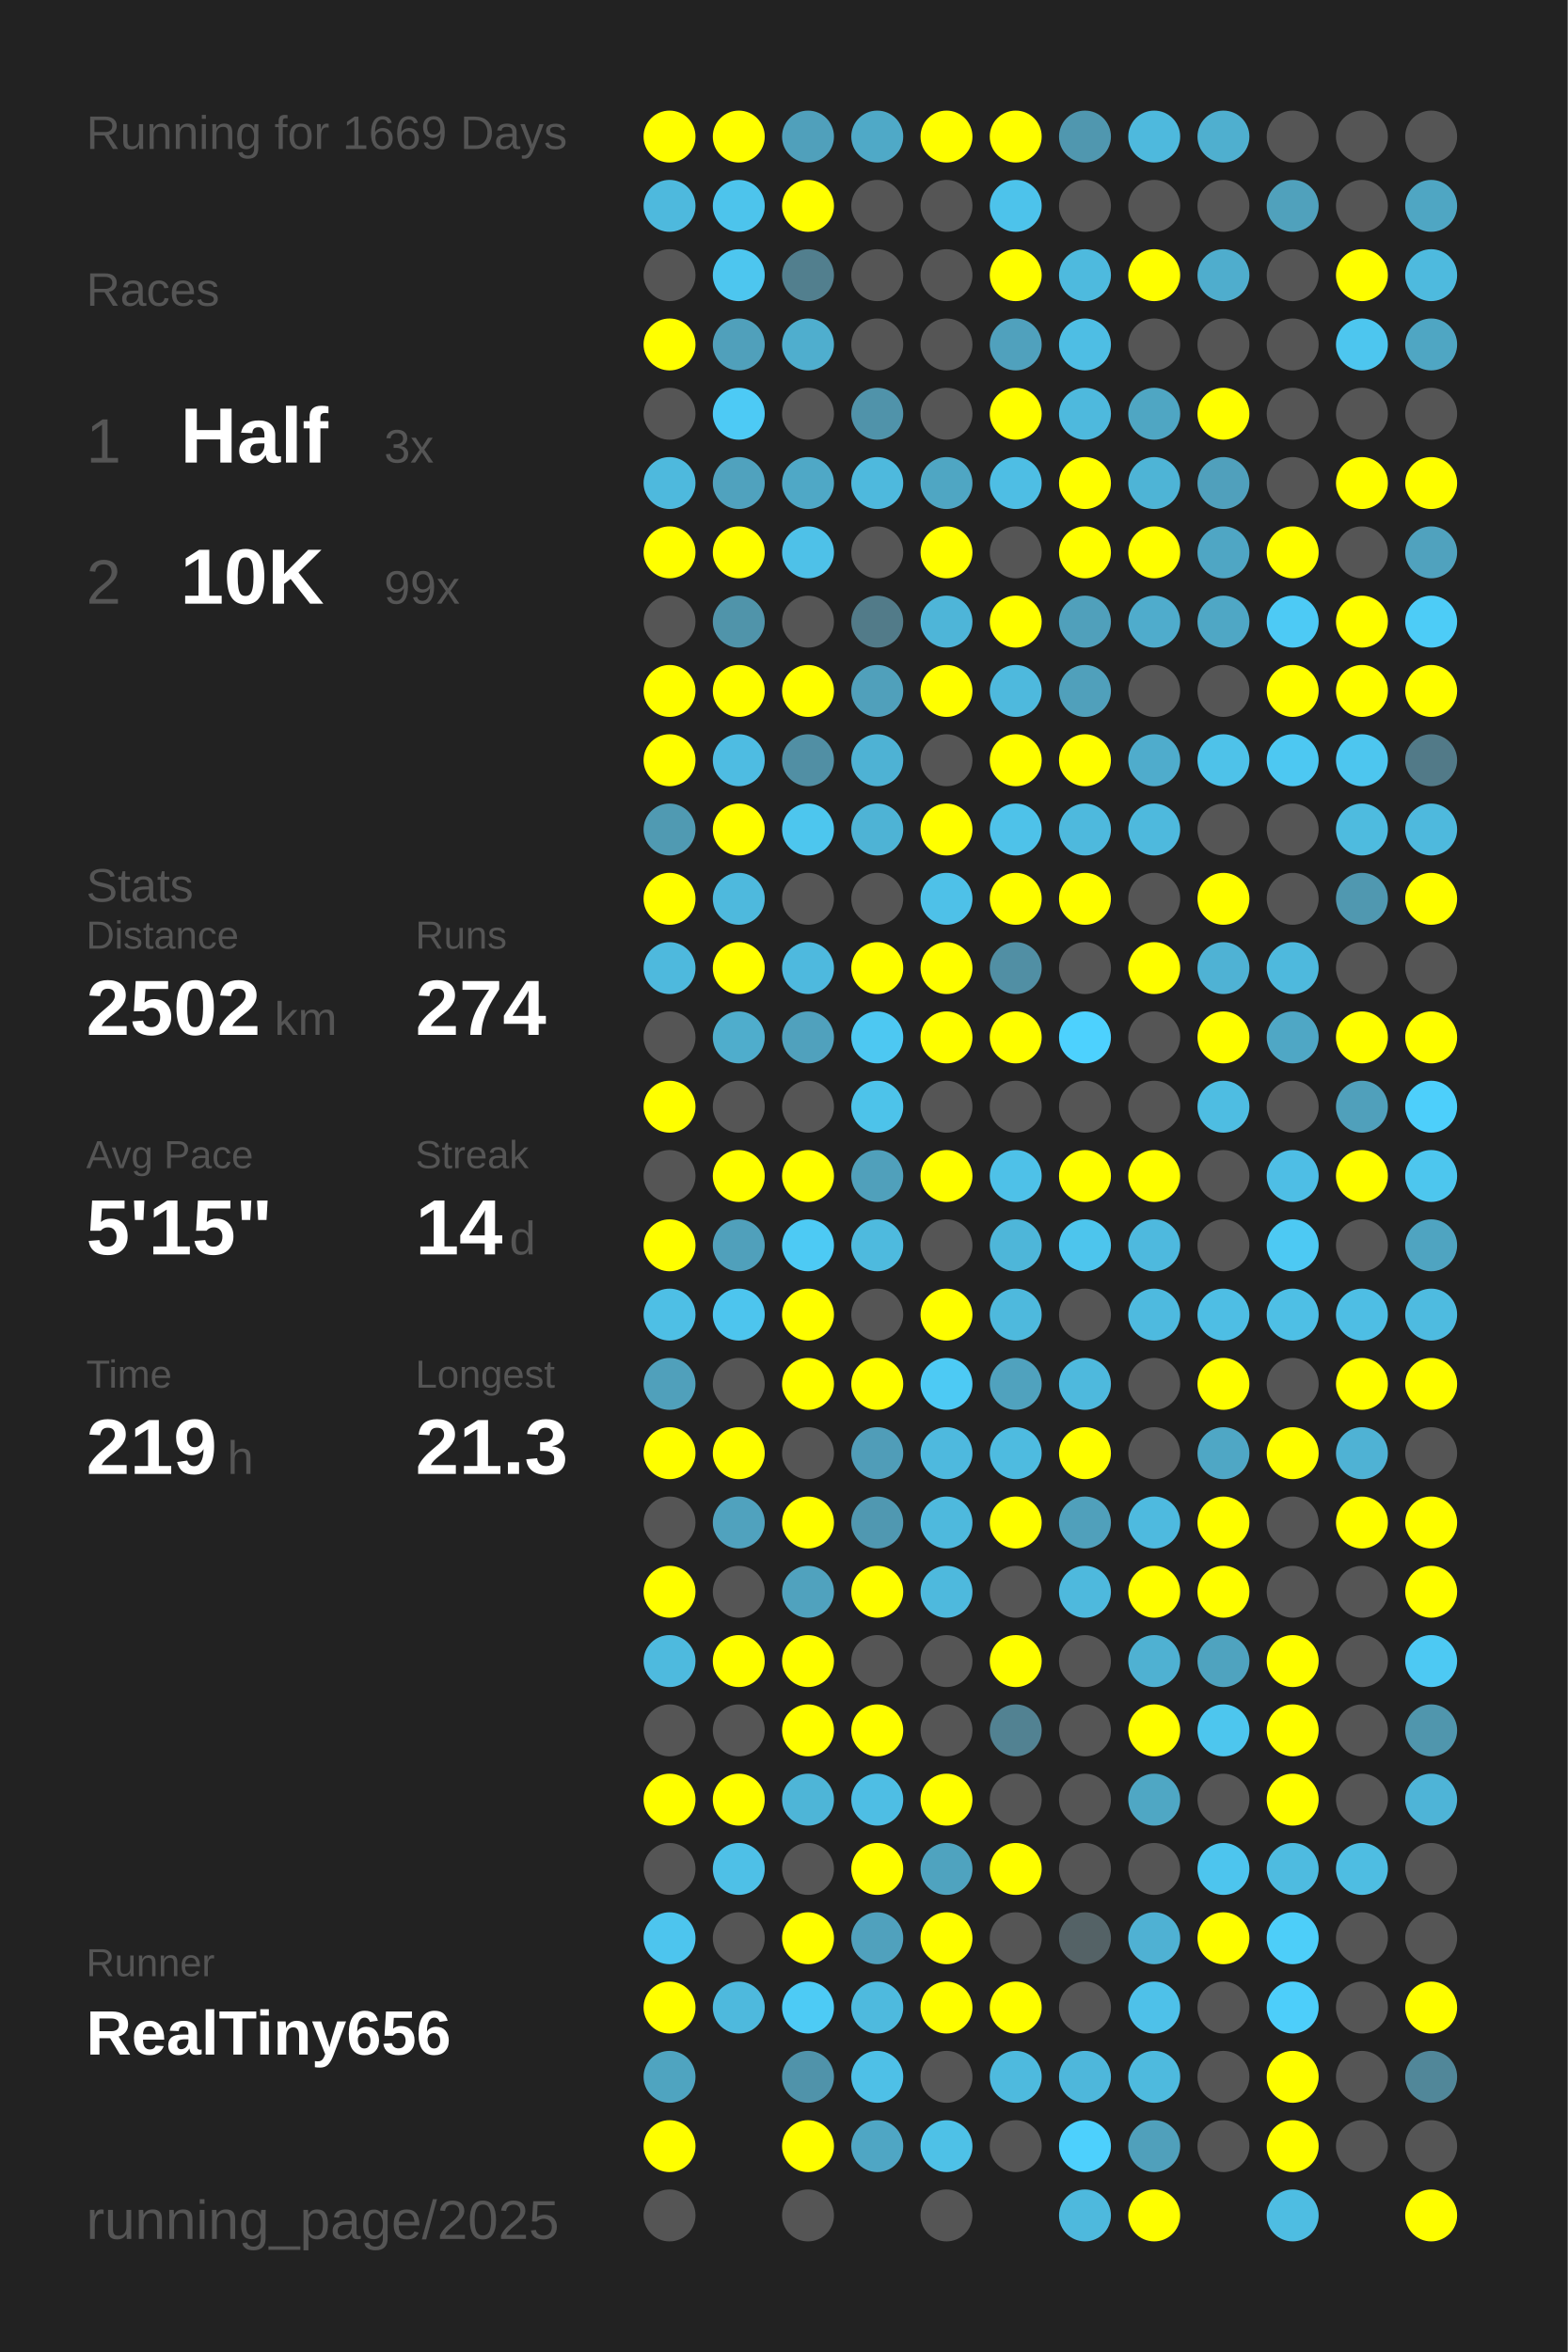
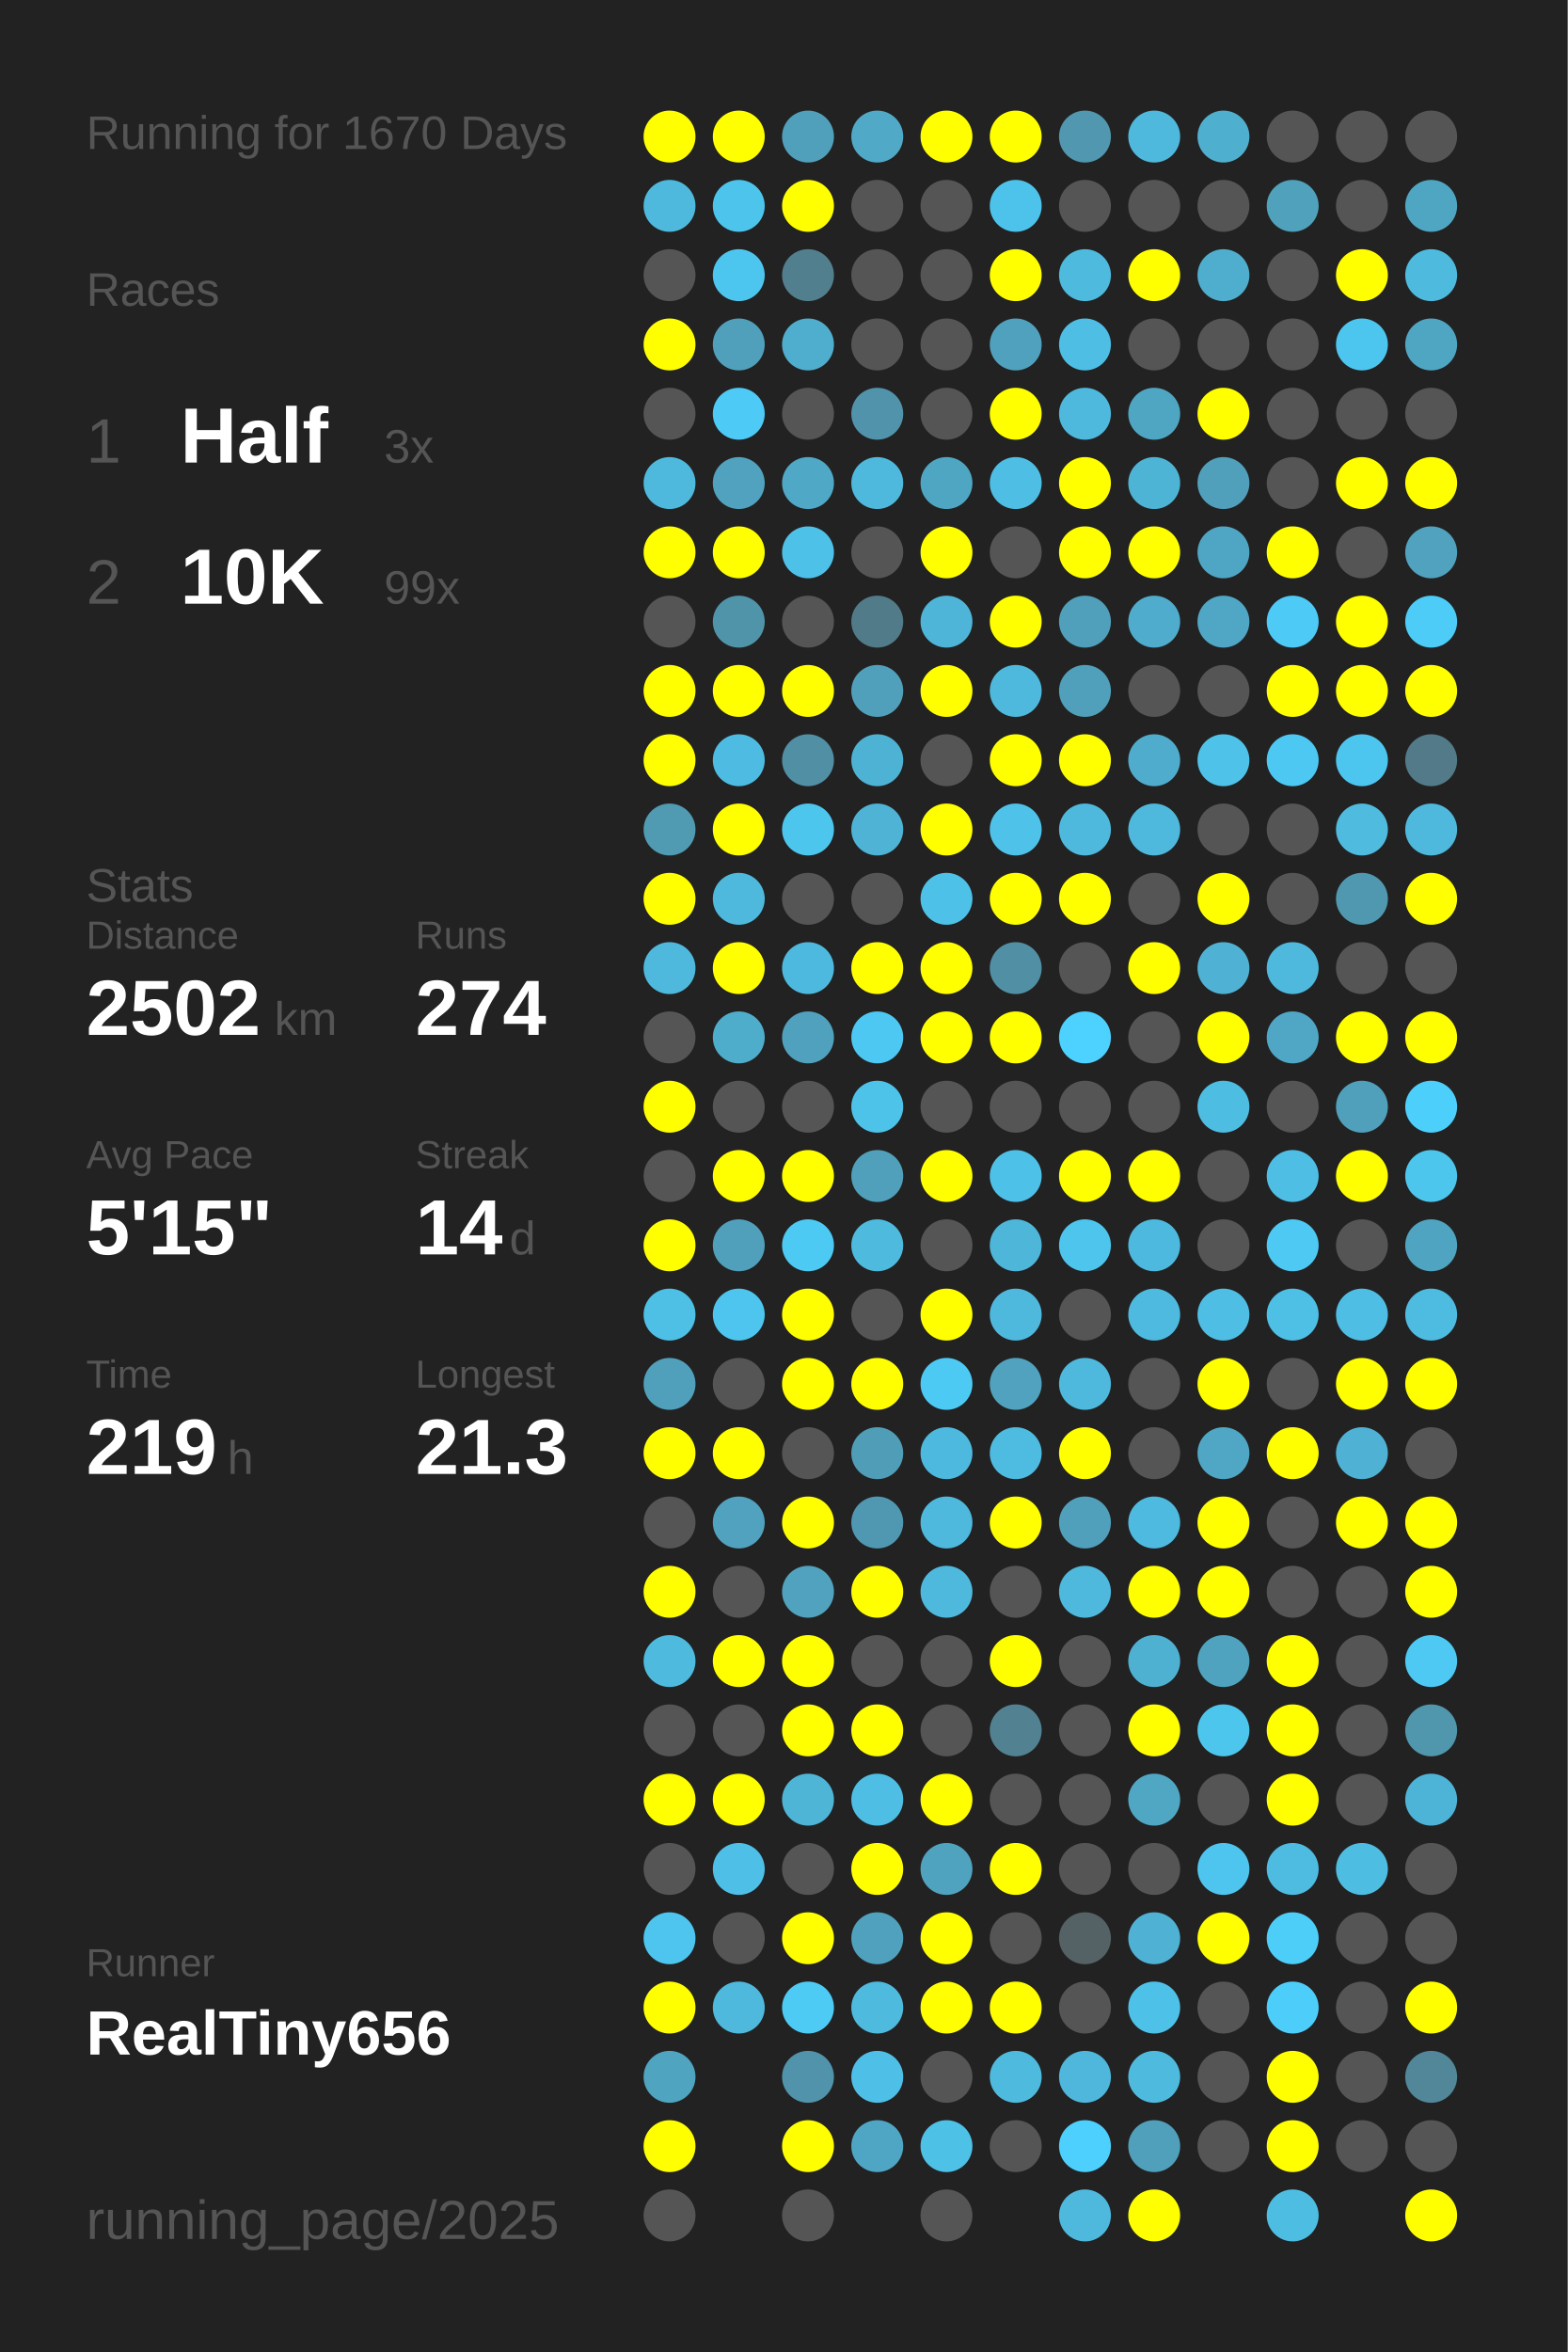
<svg xmlns="http://www.w3.org/2000/svg" baseProfile="full" height="300mm" version="1.1" viewBox="0,0,200,300" width="200mm">
  <defs />
  <rect fill="#222222" height="300" width="200" x="0" y="0" />
-   <text fill="#555555" style="font-size:6px; font-family:Arial;" x="11" y="19">Running for 1669 Days</text>
+   <text fill="#555555" style="font-size:6px; font-family:Arial;" x="11" y="19">Running for 1670 Days</text>
  <text fill="#555555" style="font-size:6px; font-family:Arial;" x="11" y="39">Races</text>
  <text fill="#555555" style="font-size:8px; font-family:Arial;" x="11" y="59">1</text>
  <text fill="#FFFFFF" style="font-size:10px; font-family:Arial; font-weight:bold;" x="23" y="59">Half</text>
  <text fill="#555555" style="font-size:6px; font-family:Arial;" x="49" y="59">3x</text>
  <text fill="#555555" style="font-size:8px; font-family:Arial;" x="11" y="77">2</text>
  <text fill="#FFFFFF" style="font-size:10px; font-family:Arial; font-weight:bold;" x="23" y="77">10K</text>
  <text fill="#555555" style="font-size:6px; font-family:Arial;" x="49" y="77">99x</text>
  <text fill="#555555" style="font-size:6px; font-family:Arial;" x="11" y="115">Stats</text>
  <text fill="#555555" style="font-size:5px; font-family:Arial;" x="11" y="121">Distance</text>
  <text fill="#FFFFFF" style="font-size:10px; font-family:Arial; font-weight:bold;" x="11" y="132">2502</text>
  <text fill="#555555" style="font-size:6px; font-family:Arial;" x="35" y="132">km</text>
  <text fill="#555555" style="font-size:5px; font-family:Arial;" x="53" y="121">Runs</text>
  <text fill="#FFFFFF" style="font-size:10px; font-family:Arial; font-weight:bold;" x="53" y="132">274</text>
  <text fill="#555555" style="font-size:5px; font-family:Arial;" x="11" y="149">Avg Pace</text>
  <text fill="#FFFFFF" style="font-size:10px; font-family:Arial; font-weight:bold;" x="11" y="160">5'15"</text>
  <text fill="#555555" style="font-size:5px; font-family:Arial;" x="53" y="149">Streak</text>
  <text fill="#FFFFFF" style="font-size:10px; font-family:Arial; font-weight:bold;" x="53" y="160">14</text>
  <text fill="#555555" style="font-size:6px; font-family:Arial;" x="65" y="160">d</text>
  <text fill="#555555" style="font-size:5px; font-family:Arial;" x="11" y="177">Time</text>
  <text fill="#FFFFFF" style="font-size:10px; font-family:Arial; font-weight:bold;" x="11" y="188">219</text>
  <text fill="#555555" style="font-size:6px; font-family:Arial;" x="29" y="188">h</text>
  <text fill="#555555" style="font-size:5px; font-family:Arial;" x="53" y="177">Longest</text>
  <text fill="#FFFFFF" style="font-size:10px; font-family:Arial; font-weight:bold;" x="53" y="188">21.3</text>
  <text fill="#555555" style="font-size:5px; font-family:Arial;" x="11" y="252.065">Runner</text>
  <text fill="#FFFFFF" style="font-size:8px; font-family:Arial; font-weight:bold;" x="11" y="262.065">RealTiny656</text>
  <text fill="#555555" style="font-size:7px; font-family:Arial;" x="11" y="285.581">running_page/2025</text>
  <circle cx="85.417" cy="17.419" fill="#FFFF00" r="3.312" />
  <circle cx="85.417" cy="26.258" fill="#4eb9dd" r="3.312" />
  <circle cx="85.417" cy="35.097" fill="#555555" r="3.312" />
  <circle cx="85.417" cy="43.935" fill="#FFFF00" r="3.312" />
  <circle cx="85.417" cy="52.774" fill="#555555" r="3.312" />
  <circle cx="85.417" cy="61.613" fill="#4eb9dd" r="3.312" />
  <circle cx="85.417" cy="70.452" fill="#FFFF00" r="3.312" />
  <circle cx="85.417" cy="79.29" fill="#555555" r="3.312" />
  <circle cx="85.417" cy="88.129" fill="#FFFF00" r="3.312" />
  <circle cx="85.417" cy="96.968" fill="#FFFF00" r="3.312" />
  <circle cx="85.417" cy="105.806" fill="#509ab2" r="3.312" />
  <circle cx="85.417" cy="114.645" fill="#FFFF00" r="3.312" />
  <circle cx="85.417" cy="123.484" fill="#4eb9dd" r="3.312" />
  <circle cx="85.417" cy="132.323" fill="#555555" r="3.312" />
  <circle cx="85.417" cy="141.161" fill="#FFFF00" r="3.312" />
  <circle cx="85.417" cy="150" fill="#555555" r="3.312" />
  <circle cx="85.417" cy="158.839" fill="#FFFF00" r="3.312" />
  <circle cx="85.417" cy="167.677" fill="#4ebfe5" r="3.312" />
  <circle cx="85.417" cy="176.516" fill="#50a0bb" r="3.312" />
  <circle cx="85.417" cy="185.355" fill="#FFFF00" r="3.312" />
  <circle cx="85.417" cy="194.194" fill="#555555" r="3.312" />
  <circle cx="85.417" cy="203.032" fill="#FFFF00" r="3.312" />
  <circle cx="85.417" cy="211.871" fill="#4ebade" r="3.312" />
  <circle cx="85.417" cy="220.71" fill="#555555" r="3.312" />
  <circle cx="85.417" cy="229.548" fill="#FFFF00" r="3.312" />
  <circle cx="85.417" cy="238.387" fill="#555555" r="3.312" />
  <circle cx="85.417" cy="247.226" fill="#4dc5ee" r="3.312" />
  <circle cx="85.417" cy="256.065" fill="#FFFF00" r="3.312" />
  <circle cx="85.417" cy="264.903" fill="#4fa4c0" r="3.312" />
  <circle cx="85.417" cy="273.742" fill="#FFFF00" r="3.312" />
  <circle cx="85.417" cy="282.581" fill="#555555" r="3.312" />
  <circle cx="94.25" cy="17.419" fill="#FFFF00" r="3.312" />
  <circle cx="94.25" cy="26.258" fill="#4dc4ec" r="3.312" />
  <circle cx="94.25" cy="35.097" fill="#4dc6ef" r="3.312" />
  <circle cx="94.25" cy="43.935" fill="#50a0bb" r="3.312" />
  <circle cx="94.25" cy="52.774" fill="#4dcaf5" r="3.312" />
  <circle cx="94.25" cy="61.613" fill="#50a2be" r="3.312" />
  <circle cx="94.25" cy="70.452" fill="#FFFF00" r="3.312" />
  <circle cx="94.25" cy="79.29" fill="#5094aa" r="3.312" />
  <circle cx="94.25" cy="88.129" fill="#FFFF00" r="3.312" />
  <circle cx="94.25" cy="96.968" fill="#4ebce2" r="3.312" />
  <circle cx="94.25" cy="105.806" fill="#FFFF00" r="3.312" />
  <circle cx="94.25" cy="114.645" fill="#4eb9dd" r="3.312" />
  <circle cx="94.25" cy="123.484" fill="#FFFF00" r="3.312" />
  <circle cx="94.25" cy="132.323" fill="#4fadcc" r="3.312" />
  <circle cx="94.25" cy="141.161" fill="#555555" r="3.312" />
  <circle cx="94.25" cy="150" fill="#FFFF00" r="3.312" />
  <circle cx="94.25" cy="158.839" fill="#50a0bb" r="3.312" />
  <circle cx="94.25" cy="167.677" fill="#4dc5ee" r="3.312" />
  <circle cx="94.25" cy="176.516" fill="#555555" r="3.312" />
  <circle cx="94.25" cy="185.355" fill="#FFFF00" r="3.312" />
  <circle cx="94.25" cy="194.194" fill="#50a2be" r="3.312" />
  <circle cx="94.25" cy="203.032" fill="#555555" r="3.312" />
  <circle cx="94.25" cy="211.871" fill="#FFFF00" r="3.312" />
  <circle cx="94.25" cy="220.71" fill="#555555" r="3.312" />
  <circle cx="94.25" cy="229.548" fill="#FFFF00" r="3.312" />
  <circle cx="94.25" cy="238.387" fill="#4ec0e7" r="3.312" />
  <circle cx="94.25" cy="247.226" fill="#555555" r="3.312" />
  <circle cx="94.25" cy="256.065" fill="#4eb9dd" r="3.312" />
  <circle cx="103.083" cy="17.419" fill="#50a0bb" r="3.312" />
  <circle cx="103.083" cy="26.258" fill="#FFFF00" r="3.312" />
  <circle cx="103.083" cy="35.097" fill="#527f8e" r="3.312" />
  <circle cx="103.083" cy="43.935" fill="#4faece" r="3.312" />
  <circle cx="103.083" cy="52.774" fill="#555555" r="3.312" />
  <circle cx="103.083" cy="61.613" fill="#4fa8c6" r="3.312" />
  <circle cx="103.083" cy="70.452" fill="#4ec1e8" r="3.312" />
  <circle cx="103.083" cy="79.29" fill="#555555" r="3.312" />
  <circle cx="103.083" cy="88.129" fill="#FFFF00" r="3.312" />
  <circle cx="103.083" cy="96.968" fill="#518fa4" r="3.312" />
  <circle cx="103.083" cy="105.806" fill="#4dc6ee" r="3.312" />
  <circle cx="103.083" cy="114.645" fill="#555555" r="3.312" />
  <circle cx="103.083" cy="123.484" fill="#4eb9de" r="3.312" />
  <circle cx="103.083" cy="132.323" fill="#50a1bd" r="3.312" />
  <circle cx="103.083" cy="141.161" fill="#555555" r="3.312" />
  <circle cx="103.083" cy="150" fill="#FFFF00" r="3.312" />
  <circle cx="103.083" cy="158.839" fill="#4dcaf4" r="3.312" />
  <circle cx="103.083" cy="167.677" fill="#FFFF00" r="3.312" />
  <circle cx="103.083" cy="176.516" fill="#FFFF00" r="3.312" />
  <circle cx="103.083" cy="185.355" fill="#555555" r="3.312" />
  <circle cx="103.083" cy="194.194" fill="#FFFF00" r="3.312" />
  <circle cx="103.083" cy="203.032" fill="#50a2be" r="3.312" />
  <circle cx="103.083" cy="211.871" fill="#FFFF00" r="3.312" />
  <circle cx="103.083" cy="220.71" fill="#FFFF00" r="3.312" />
  <circle cx="103.083" cy="229.548" fill="#4eb5d7" r="3.312" />
  <circle cx="103.083" cy="238.387" fill="#555555" r="3.312" />
  <circle cx="103.083" cy="247.226" fill="#FFFF00" r="3.312" />
  <circle cx="103.083" cy="256.065" fill="#4dcbf5" r="3.312" />
  <circle cx="103.083" cy="264.903" fill="#5093aa" r="3.312" />
  <circle cx="103.083" cy="273.742" fill="#FFFF00" r="3.312" />
  <circle cx="103.083" cy="282.581" fill="#555555" r="3.312" />
  <circle cx="111.917" cy="17.419" fill="#4fa9c7" r="3.312" />
  <circle cx="111.917" cy="26.258" fill="#555555" r="3.312" />
  <circle cx="111.917" cy="35.097" fill="#555555" r="3.312" />
  <circle cx="111.917" cy="43.935" fill="#555555" r="3.312" />
  <circle cx="111.917" cy="52.774" fill="#5093aa" r="3.312" />
  <circle cx="111.917" cy="61.613" fill="#4eb9dd" r="3.312" />
  <circle cx="111.917" cy="70.452" fill="#555555" r="3.312" />
  <circle cx="111.917" cy="79.29" fill="#527b89" r="3.312" />
  <circle cx="111.917" cy="88.129" fill="#50a0bb" r="3.312" />
  <circle cx="111.917" cy="96.968" fill="#4eb2d4" r="3.312" />
  <circle cx="111.917" cy="105.806" fill="#4eb3d5" r="3.312" />
  <circle cx="111.917" cy="114.645" fill="#555555" r="3.312" />
  <circle cx="111.917" cy="123.484" fill="#FFFF00" r="3.312" />
  <circle cx="111.917" cy="132.323" fill="#4dc8f2" r="3.312" />
  <circle cx="111.917" cy="141.161" fill="#4dc3ea" r="3.312" />
  <circle cx="111.917" cy="150" fill="#50a0bb" r="3.312" />
  <circle cx="111.917" cy="158.839" fill="#4ebade" r="3.312" />
  <circle cx="111.917" cy="167.677" fill="#555555" r="3.312" />
  <circle cx="111.917" cy="176.516" fill="#FFFF00" r="3.312" />
  <circle cx="111.917" cy="185.355" fill="#509db8" r="3.312" />
  <circle cx="111.917" cy="194.194" fill="#5098b1" r="3.312" />
  <circle cx="111.917" cy="203.032" fill="#FFFF00" r="3.312" />
  <circle cx="111.917" cy="211.871" fill="#555555" r="3.312" />
  <circle cx="111.917" cy="220.71" fill="#FFFF00" r="3.312" />
  <circle cx="111.917" cy="229.548" fill="#4ebee4" r="3.312" />
  <circle cx="111.917" cy="238.387" fill="#FFFF00" r="3.312" />
  <circle cx="111.917" cy="247.226" fill="#50a1bd" r="3.312" />
  <circle cx="111.917" cy="256.065" fill="#4ebade" r="3.312" />
  <circle cx="111.917" cy="264.903" fill="#4ec0e7" r="3.312" />
  <circle cx="111.917" cy="273.742" fill="#4fa6c4" r="3.312" />
  <circle cx="120.75" cy="17.419" fill="#FFFF00" r="3.312" />
  <circle cx="120.75" cy="26.258" fill="#555555" r="3.312" />
  <circle cx="120.75" cy="35.097" fill="#555555" r="3.312" />
  <circle cx="120.75" cy="43.935" fill="#555555" r="3.312" />
  <circle cx="120.75" cy="52.774" fill="#555555" r="3.312" />
  <circle cx="120.75" cy="61.613" fill="#4fa6c3" r="3.312" />
  <circle cx="120.75" cy="70.452" fill="#FFFF00" r="3.312" />
  <circle cx="120.75" cy="79.29" fill="#4eb5d8" r="3.312" />
  <circle cx="120.75" cy="88.129" fill="#FFFF00" r="3.312" />
  <circle cx="120.75" cy="96.968" fill="#555555" r="3.312" />
  <circle cx="120.75" cy="105.806" fill="#FFFF00" r="3.312" />
  <circle cx="120.75" cy="114.645" fill="#4ec1e8" r="3.312" />
  <circle cx="120.75" cy="123.484" fill="#FFFF00" r="3.312" />
  <circle cx="120.75" cy="132.323" fill="#FFFF00" r="3.312" />
  <circle cx="120.75" cy="141.161" fill="#555555" r="3.312" />
  <circle cx="120.75" cy="150" fill="#FFFF00" r="3.312" />
  <circle cx="120.75" cy="158.839" fill="#555555" r="3.312" />
  <circle cx="120.75" cy="167.677" fill="#FFFF00" r="3.312" />
  <circle cx="120.75" cy="176.516" fill="#4dcaf4" r="3.312" />
  <circle cx="120.75" cy="185.355" fill="#4eb9de" r="3.312" />
  <circle cx="120.75" cy="194.194" fill="#4eb9dd" r="3.312" />
  <circle cx="120.75" cy="203.032" fill="#4eb9dd" r="3.312" />
  <circle cx="120.75" cy="211.871" fill="#555555" r="3.312" />
  <circle cx="120.75" cy="220.71" fill="#555555" r="3.312" />
  <circle cx="120.75" cy="229.548" fill="#FFFF00" r="3.312" />
  <circle cx="120.75" cy="238.387" fill="#4fa3bf" r="3.312" />
  <circle cx="120.75" cy="247.226" fill="#FFFF00" r="3.312" />
  <circle cx="120.75" cy="256.065" fill="#FFFF00" r="3.312" />
  <circle cx="120.75" cy="264.903" fill="#555555" r="3.312" />
  <circle cx="120.75" cy="273.742" fill="#4ec1e7" r="3.312" />
  <circle cx="120.75" cy="282.581" fill="#555555" r="3.312" />
  <circle cx="129.583" cy="17.419" fill="#FFFF00" r="3.312" />
  <circle cx="129.583" cy="26.258" fill="#4dc3eb" r="3.312" />
  <circle cx="129.583" cy="35.097" fill="#FFFF00" r="3.312" />
  <circle cx="129.583" cy="43.935" fill="#50a1bd" r="3.312" />
  <circle cx="129.583" cy="52.774" fill="#FFFF00" r="3.312" />
  <circle cx="129.583" cy="61.613" fill="#4ebee4" r="3.312" />
  <circle cx="129.583" cy="70.452" fill="#555555" r="3.312" />
  <circle cx="129.583" cy="79.29" fill="#FFFF00" r="3.312" />
  <circle cx="129.583" cy="88.129" fill="#4eb9dd" r="3.312" />
  <circle cx="129.583" cy="96.968" fill="#FFFF00" r="3.312" />
  <circle cx="129.583" cy="105.806" fill="#4ec2e9" r="3.312" />
  <circle cx="129.583" cy="114.645" fill="#FFFF00" r="3.312" />
  <circle cx="129.583" cy="123.484" fill="#518fa4" r="3.312" />
  <circle cx="129.583" cy="132.323" fill="#FFFF00" r="3.312" />
  <circle cx="129.583" cy="141.161" fill="#555555" r="3.312" />
  <circle cx="129.583" cy="150" fill="#4ec1e8" r="3.312" />
  <circle cx="129.583" cy="158.839" fill="#4eb6d9" r="3.312" />
  <circle cx="129.583" cy="167.677" fill="#4eb9dd" r="3.312" />
  <circle cx="129.583" cy="176.516" fill="#50a2be" r="3.312" />
  <circle cx="129.583" cy="185.355" fill="#4ebbe0" r="3.312" />
  <circle cx="129.583" cy="194.194" fill="#FFFF00" r="3.312" />
  <circle cx="129.583" cy="203.032" fill="#555555" r="3.312" />
  <circle cx="129.583" cy="211.871" fill="#FFFF00" r="3.312" />
  <circle cx="129.583" cy="220.71" fill="#528292" r="3.312" />
  <circle cx="129.583" cy="229.548" fill="#555555" r="3.312" />
  <circle cx="129.583" cy="238.387" fill="#FFFF00" r="3.312" />
  <circle cx="129.583" cy="247.226" fill="#555555" r="3.312" />
  <circle cx="129.583" cy="256.065" fill="#FFFF00" r="3.312" />
  <circle cx="129.583" cy="264.903" fill="#4ebade" r="3.312" />
  <circle cx="129.583" cy="273.742" fill="#555555" r="3.312" />
  <circle cx="138.417" cy="17.419" fill="#5097af" r="3.312" />
  <circle cx="138.417" cy="26.258" fill="#555555" r="3.312" />
  <circle cx="138.417" cy="35.097" fill="#4ebade" r="3.312" />
  <circle cx="138.417" cy="43.935" fill="#4ebee4" r="3.312" />
  <circle cx="138.417" cy="52.774" fill="#4eb9dd" r="3.312" />
  <circle cx="138.417" cy="61.613" fill="#FFFF00" r="3.312" />
  <circle cx="138.417" cy="70.452" fill="#FFFF00" r="3.312" />
  <circle cx="138.417" cy="79.29" fill="#50a0bb" r="3.312" />
  <circle cx="138.417" cy="88.129" fill="#50a0bb" r="3.312" />
  <circle cx="138.417" cy="96.968" fill="#FFFF00" r="3.312" />
  <circle cx="138.417" cy="105.806" fill="#4eb9dd" r="3.312" />
  <circle cx="138.417" cy="114.645" fill="#FFFF00" r="3.312" />
  <circle cx="138.417" cy="123.484" fill="#555555" r="3.312" />
  <circle cx="138.417" cy="132.323" fill="#4dd1fe" r="3.312" />
  <circle cx="138.417" cy="141.161" fill="#555555" r="3.312" />
  <circle cx="138.417" cy="150" fill="#FFFF00" r="3.312" />
  <circle cx="138.417" cy="158.839" fill="#4dc5ed" r="3.312" />
  <circle cx="138.417" cy="167.677" fill="#555555" r="3.312" />
  <circle cx="138.417" cy="176.516" fill="#4eb9dd" r="3.312" />
  <circle cx="138.417" cy="185.355" fill="#FFFF00" r="3.312" />
  <circle cx="138.417" cy="194.194" fill="#50a0bb" r="3.312" />
  <circle cx="138.417" cy="203.032" fill="#4eb9dd" r="3.312" />
  <circle cx="138.417" cy="211.871" fill="#555555" r="3.312" />
  <circle cx="138.417" cy="220.71" fill="#555555" r="3.312" />
  <circle cx="138.417" cy="229.548" fill="#555555" r="3.312" />
  <circle cx="138.417" cy="238.387" fill="#555555" r="3.312" />
  <circle cx="138.417" cy="247.226" fill="#546266" r="3.312" />
  <circle cx="138.417" cy="256.065" fill="#555555" r="3.312" />
  <circle cx="138.417" cy="264.903" fill="#4eb7db" r="3.312" />
  <circle cx="138.417" cy="273.742" fill="#4dd0fd" r="3.312" />
  <circle cx="138.417" cy="282.581" fill="#4eb9dd" r="3.312" />
  <circle cx="147.25" cy="17.419" fill="#4eb9dd" r="3.312" />
  <circle cx="147.25" cy="26.258" fill="#555555" r="3.312" />
  <circle cx="147.25" cy="35.097" fill="#FFFF00" r="3.312" />
  <circle cx="147.25" cy="43.935" fill="#555555" r="3.312" />
  <circle cx="147.25" cy="52.774" fill="#4fa6c3" r="3.312" />
  <circle cx="147.25" cy="61.613" fill="#4eb4d6" r="3.312" />
  <circle cx="147.25" cy="70.452" fill="#FFFF00" r="3.312" />
  <circle cx="147.25" cy="79.29" fill="#4faccc" r="3.312" />
  <circle cx="147.25" cy="88.129" fill="#555555" r="3.312" />
  <circle cx="147.25" cy="96.968" fill="#4faccc" r="3.312" />
  <circle cx="147.25" cy="105.806" fill="#4eb9dd" r="3.312" />
  <circle cx="147.25" cy="114.645" fill="#555555" r="3.312" />
  <circle cx="147.25" cy="123.484" fill="#FFFF00" r="3.312" />
  <circle cx="147.25" cy="132.323" fill="#555555" r="3.312" />
  <circle cx="147.25" cy="141.161" fill="#555555" r="3.312" />
  <circle cx="147.25" cy="150" fill="#FFFF00" r="3.312" />
  <circle cx="147.25" cy="158.839" fill="#4eb9de" r="3.312" />
  <circle cx="147.25" cy="167.677" fill="#4ebadf" r="3.312" />
  <circle cx="147.25" cy="176.516" fill="#555555" r="3.312" />
  <circle cx="147.25" cy="185.355" fill="#555555" r="3.312" />
  <circle cx="147.25" cy="194.194" fill="#4ebadf" r="3.312" />
  <circle cx="147.25" cy="203.032" fill="#FFFF00" r="3.312" />
  <circle cx="147.25" cy="211.871" fill="#4fb1d2" r="3.312" />
  <circle cx="147.25" cy="220.71" fill="#FFFF00" r="3.312" />
  <circle cx="147.25" cy="229.548" fill="#4fa7c4" r="3.312" />
  <circle cx="147.25" cy="238.387" fill="#555555" r="3.312" />
  <circle cx="147.25" cy="247.226" fill="#4fb1d3" r="3.312" />
  <circle cx="147.25" cy="256.065" fill="#4ec1e9" r="3.312" />
  <circle cx="147.25" cy="264.903" fill="#4ebade" r="3.312" />
  <circle cx="147.25" cy="273.742" fill="#50a0bb" r="3.312" />
  <circle cx="147.25" cy="282.581" fill="#FFFF00" r="3.312" />
  <circle cx="156.083" cy="17.419" fill="#4fafcf" r="3.312" />
  <circle cx="156.083" cy="26.258" fill="#555555" r="3.312" />
  <circle cx="156.083" cy="35.097" fill="#4fadcd" r="3.312" />
  <circle cx="156.083" cy="43.935" fill="#555555" r="3.312" />
  <circle cx="156.083" cy="52.774" fill="#FFFF00" r="3.312" />
  <circle cx="156.083" cy="61.613" fill="#50a0bc" r="3.312" />
  <circle cx="156.083" cy="70.452" fill="#4fa6c4" r="3.312" />
  <circle cx="156.083" cy="79.29" fill="#4fa7c5" r="3.312" />
  <circle cx="156.083" cy="88.129" fill="#555555" r="3.312" />
  <circle cx="156.083" cy="96.968" fill="#4ec2e9" r="3.312" />
  <circle cx="156.083" cy="105.806" fill="#555555" r="3.312" />
  <circle cx="156.083" cy="114.645" fill="#FFFF00" r="3.312" />
  <circle cx="156.083" cy="123.484" fill="#4fb2d4" r="3.312" />
  <circle cx="156.083" cy="132.323" fill="#FFFF00" r="3.312" />
  <circle cx="156.083" cy="141.161" fill="#4ebde2" r="3.312" />
  <circle cx="156.083" cy="150" fill="#555555" r="3.312" />
  <circle cx="156.083" cy="158.839" fill="#555555" r="3.312" />
  <circle cx="156.083" cy="167.677" fill="#4ebee4" r="3.312" />
  <circle cx="156.083" cy="176.516" fill="#FFFF00" r="3.312" />
  <circle cx="156.083" cy="185.355" fill="#4fa7c5" r="3.312" />
  <circle cx="156.083" cy="194.194" fill="#FFFF00" r="3.312" />
  <circle cx="156.083" cy="203.032" fill="#FFFF00" r="3.312" />
  <circle cx="156.083" cy="211.871" fill="#4fa3bf" r="3.312" />
  <circle cx="156.083" cy="220.71" fill="#4dc6ee" r="3.312" />
  <circle cx="156.083" cy="229.548" fill="#555555" r="3.312" />
  <circle cx="156.083" cy="238.387" fill="#4dc5ee" r="3.312" />
  <circle cx="156.083" cy="247.226" fill="#FFFF00" r="3.312" />
  <circle cx="156.083" cy="256.065" fill="#555555" r="3.312" />
  <circle cx="156.083" cy="264.903" fill="#555555" r="3.312" />
  <circle cx="156.083" cy="273.742" fill="#555555" r="3.312" />
  <circle cx="164.917" cy="17.419" fill="#555555" r="3.312" />
  <circle cx="164.917" cy="26.258" fill="#50a1bc" r="3.312" />
  <circle cx="164.917" cy="35.097" fill="#555555" r="3.312" />
  <circle cx="164.917" cy="43.935" fill="#555555" r="3.312" />
  <circle cx="164.917" cy="52.774" fill="#555555" r="3.312" />
  <circle cx="164.917" cy="61.613" fill="#555555" r="3.312" />
  <circle cx="164.917" cy="70.452" fill="#FFFF00" r="3.312" />
  <circle cx="164.917" cy="79.29" fill="#4dcaf5" r="3.312" />
  <circle cx="164.917" cy="88.129" fill="#FFFF00" r="3.312" />
  <circle cx="164.917" cy="96.968" fill="#4dc8f2" r="3.312" />
  <circle cx="164.917" cy="105.806" fill="#555555" r="3.312" />
  <circle cx="164.917" cy="114.645" fill="#555555" r="3.312" />
  <circle cx="164.917" cy="123.484" fill="#4eb9dd" r="3.312" />
  <circle cx="164.917" cy="132.323" fill="#4fa7c5" r="3.312" />
  <circle cx="164.917" cy="141.161" fill="#555555" r="3.312" />
  <circle cx="164.917" cy="150" fill="#4ebee5" r="3.312" />
  <circle cx="164.917" cy="158.839" fill="#4dc9f3" r="3.312" />
  <circle cx="164.917" cy="167.677" fill="#4ebfe5" r="3.312" />
  <circle cx="164.917" cy="176.516" fill="#555555" r="3.312" />
  <circle cx="164.917" cy="185.355" fill="#FFFF00" r="3.312" />
  <circle cx="164.917" cy="194.194" fill="#555555" r="3.312" />
  <circle cx="164.917" cy="203.032" fill="#555555" r="3.312" />
  <circle cx="164.917" cy="211.871" fill="#FFFF00" r="3.312" />
  <circle cx="164.917" cy="220.71" fill="#FFFF00" r="3.312" />
  <circle cx="164.917" cy="229.548" fill="#FFFF00" r="3.312" />
  <circle cx="164.917" cy="238.387" fill="#4ebbe0" r="3.312" />
  <circle cx="164.917" cy="247.226" fill="#4dcef9" r="3.312" />
  <circle cx="164.917" cy="256.065" fill="#4dcefa" r="3.312" />
  <circle cx="164.917" cy="264.903" fill="#FFFF00" r="3.312" />
  <circle cx="164.917" cy="273.742" fill="#FFFF00" r="3.312" />
  <circle cx="164.917" cy="282.581" fill="#4ebde2" r="3.312" />
  <circle cx="173.75" cy="17.419" fill="#555555" r="3.312" />
  <circle cx="173.75" cy="26.258" fill="#555555" r="3.312" />
  <circle cx="173.75" cy="35.097" fill="#FFFF00" r="3.312" />
  <circle cx="173.75" cy="43.935" fill="#4dc6ef" r="3.312" />
  <circle cx="173.75" cy="52.774" fill="#555555" r="3.312" />
  <circle cx="173.75" cy="61.613" fill="#FFFF00" r="3.312" />
  <circle cx="173.75" cy="70.452" fill="#555555" r="3.312" />
  <circle cx="173.75" cy="79.29" fill="#FFFF00" r="3.312" />
  <circle cx="173.75" cy="88.129" fill="#FFFF00" r="3.312" />
  <circle cx="173.75" cy="96.968" fill="#4dc6ef" r="3.312" />
  <circle cx="173.75" cy="105.806" fill="#4ebbdf" r="3.312" />
  <circle cx="173.75" cy="114.645" fill="#5098b0" r="3.312" />
  <circle cx="173.75" cy="123.484" fill="#555555" r="3.312" />
  <circle cx="173.75" cy="132.323" fill="#FFFF00" r="3.312" />
  <circle cx="173.75" cy="141.161" fill="#50a0bb" r="3.312" />
  <circle cx="173.75" cy="150" fill="#FFFF00" r="3.312" />
  <circle cx="173.75" cy="158.839" fill="#555555" r="3.312" />
  <circle cx="173.75" cy="167.677" fill="#4ebee4" r="3.312" />
  <circle cx="173.75" cy="176.516" fill="#FFFF00" r="3.312" />
  <circle cx="173.75" cy="185.355" fill="#4fb2d4" r="3.312" />
  <circle cx="173.75" cy="194.194" fill="#FFFF00" r="3.312" />
  <circle cx="173.75" cy="203.032" fill="#555555" r="3.312" />
  <circle cx="173.75" cy="211.871" fill="#555555" r="3.312" />
  <circle cx="173.75" cy="220.71" fill="#555555" r="3.312" />
  <circle cx="173.75" cy="229.548" fill="#555555" r="3.312" />
  <circle cx="173.75" cy="238.387" fill="#4ebde2" r="3.312" />
  <circle cx="173.75" cy="247.226" fill="#555555" r="3.312" />
  <circle cx="173.75" cy="256.065" fill="#555555" r="3.312" />
  <circle cx="173.75" cy="264.903" fill="#555555" r="3.312" />
  <circle cx="173.75" cy="273.742" fill="#555555" r="3.312" />
  <circle cx="182.583" cy="17.419" fill="#555555" r="3.312" />
  <circle cx="182.583" cy="26.258" fill="#4fa6c3" r="3.312" />
  <circle cx="182.583" cy="35.097" fill="#4ebade" r="3.312" />
  <circle cx="182.583" cy="43.935" fill="#4fa6c3" r="3.312" />
  <circle cx="182.583" cy="52.774" fill="#555555" r="3.312" />
  <circle cx="182.583" cy="61.613" fill="#FFFF00" r="3.312" />
  <circle cx="182.583" cy="70.452" fill="#50a2be" r="3.312" />
  <circle cx="182.583" cy="79.29" fill="#4dccf7" r="3.312" />
  <circle cx="182.583" cy="88.129" fill="#FFFF00" r="3.312" />
  <circle cx="182.583" cy="96.968" fill="#527a88" r="3.312" />
  <circle cx="182.583" cy="105.806" fill="#4eb9dd" r="3.312" />
  <circle cx="182.583" cy="114.645" fill="#FFFF00" r="3.312" />
  <circle cx="182.583" cy="123.484" fill="#555555" r="3.312" />
  <circle cx="182.583" cy="132.323" fill="#FFFF00" r="3.312" />
  <circle cx="182.583" cy="141.161" fill="#4dcffb" r="3.312" />
  <circle cx="182.583" cy="150" fill="#4dc6ee" r="3.312" />
  <circle cx="182.583" cy="158.839" fill="#4fa4c1" r="3.312" />
  <circle cx="182.583" cy="167.677" fill="#4ebbe0" r="3.312" />
  <circle cx="182.583" cy="176.516" fill="#FFFF00" r="3.312" />
  <circle cx="182.583" cy="185.355" fill="#555555" r="3.312" />
  <circle cx="182.583" cy="194.194" fill="#FFFF00" r="3.312" />
  <circle cx="182.583" cy="203.032" fill="#FFFF00" r="3.312" />
  <circle cx="182.583" cy="211.871" fill="#4dc9f3" r="3.312" />
  <circle cx="182.583" cy="220.71" fill="#5096ad" r="3.312" />
  <circle cx="182.583" cy="229.548" fill="#4eb4d7" r="3.312" />
  <circle cx="182.583" cy="238.387" fill="#555555" r="3.312" />
  <circle cx="182.583" cy="247.226" fill="#555555" r="3.312" />
  <circle cx="182.583" cy="256.065" fill="#FFFF00" r="3.312" />
  <circle cx="182.583" cy="264.903" fill="#518799" r="3.312" />
  <circle cx="182.583" cy="273.742" fill="#555555" r="3.312" />
  <circle cx="182.583" cy="282.581" fill="#FFFF00" r="3.312" />
</svg>
